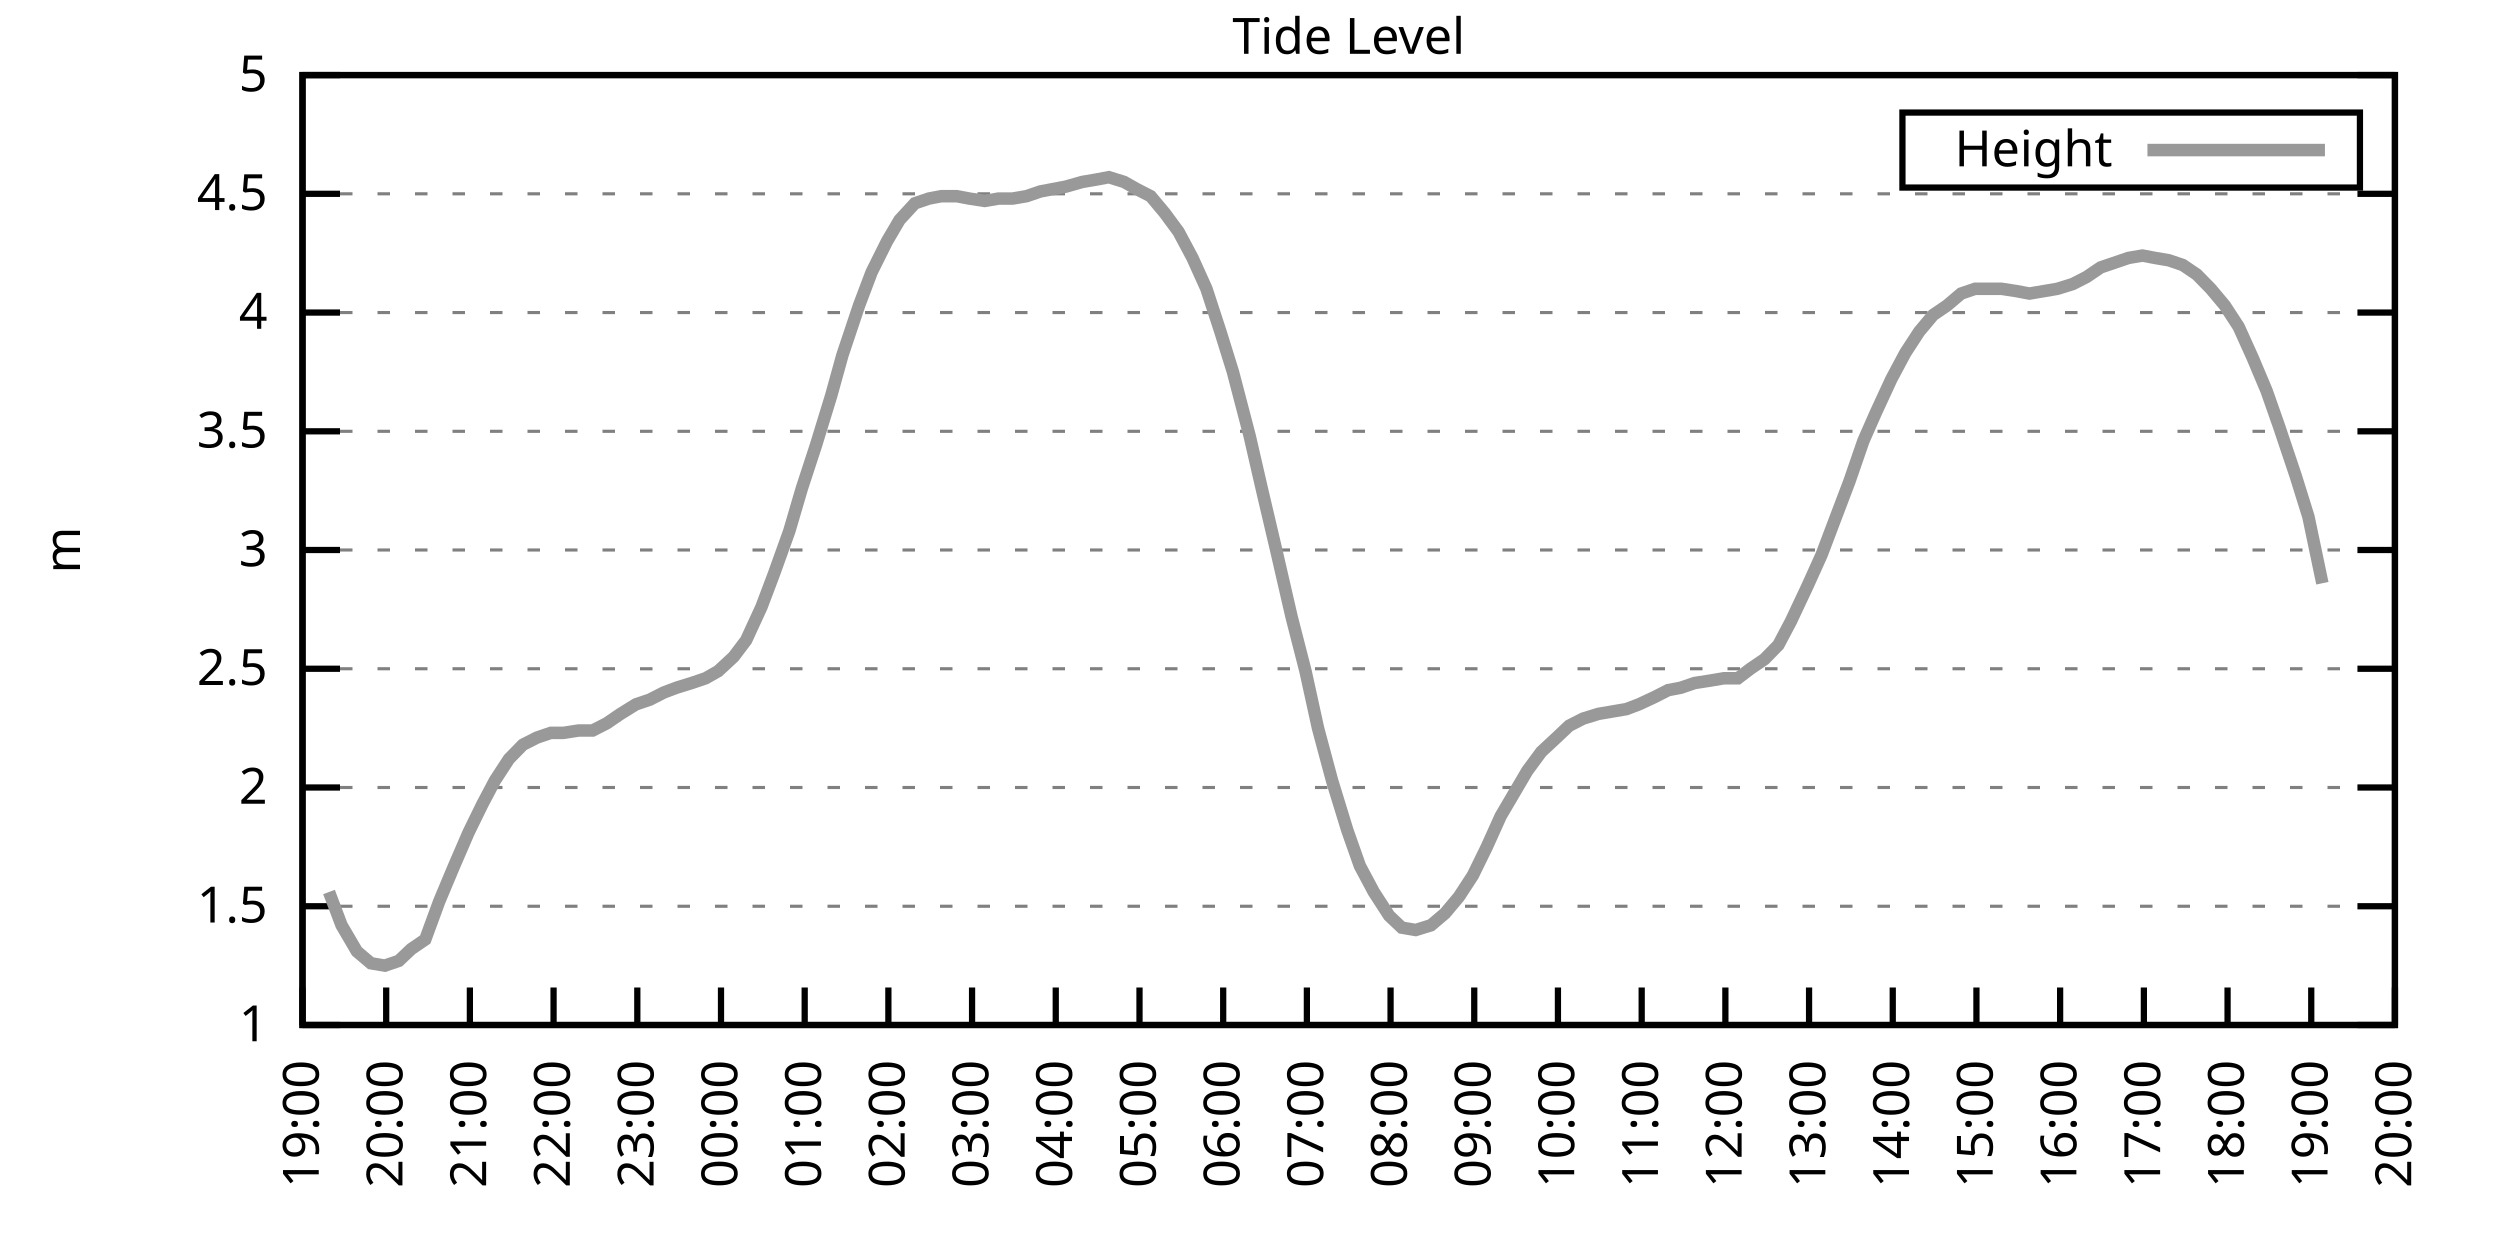
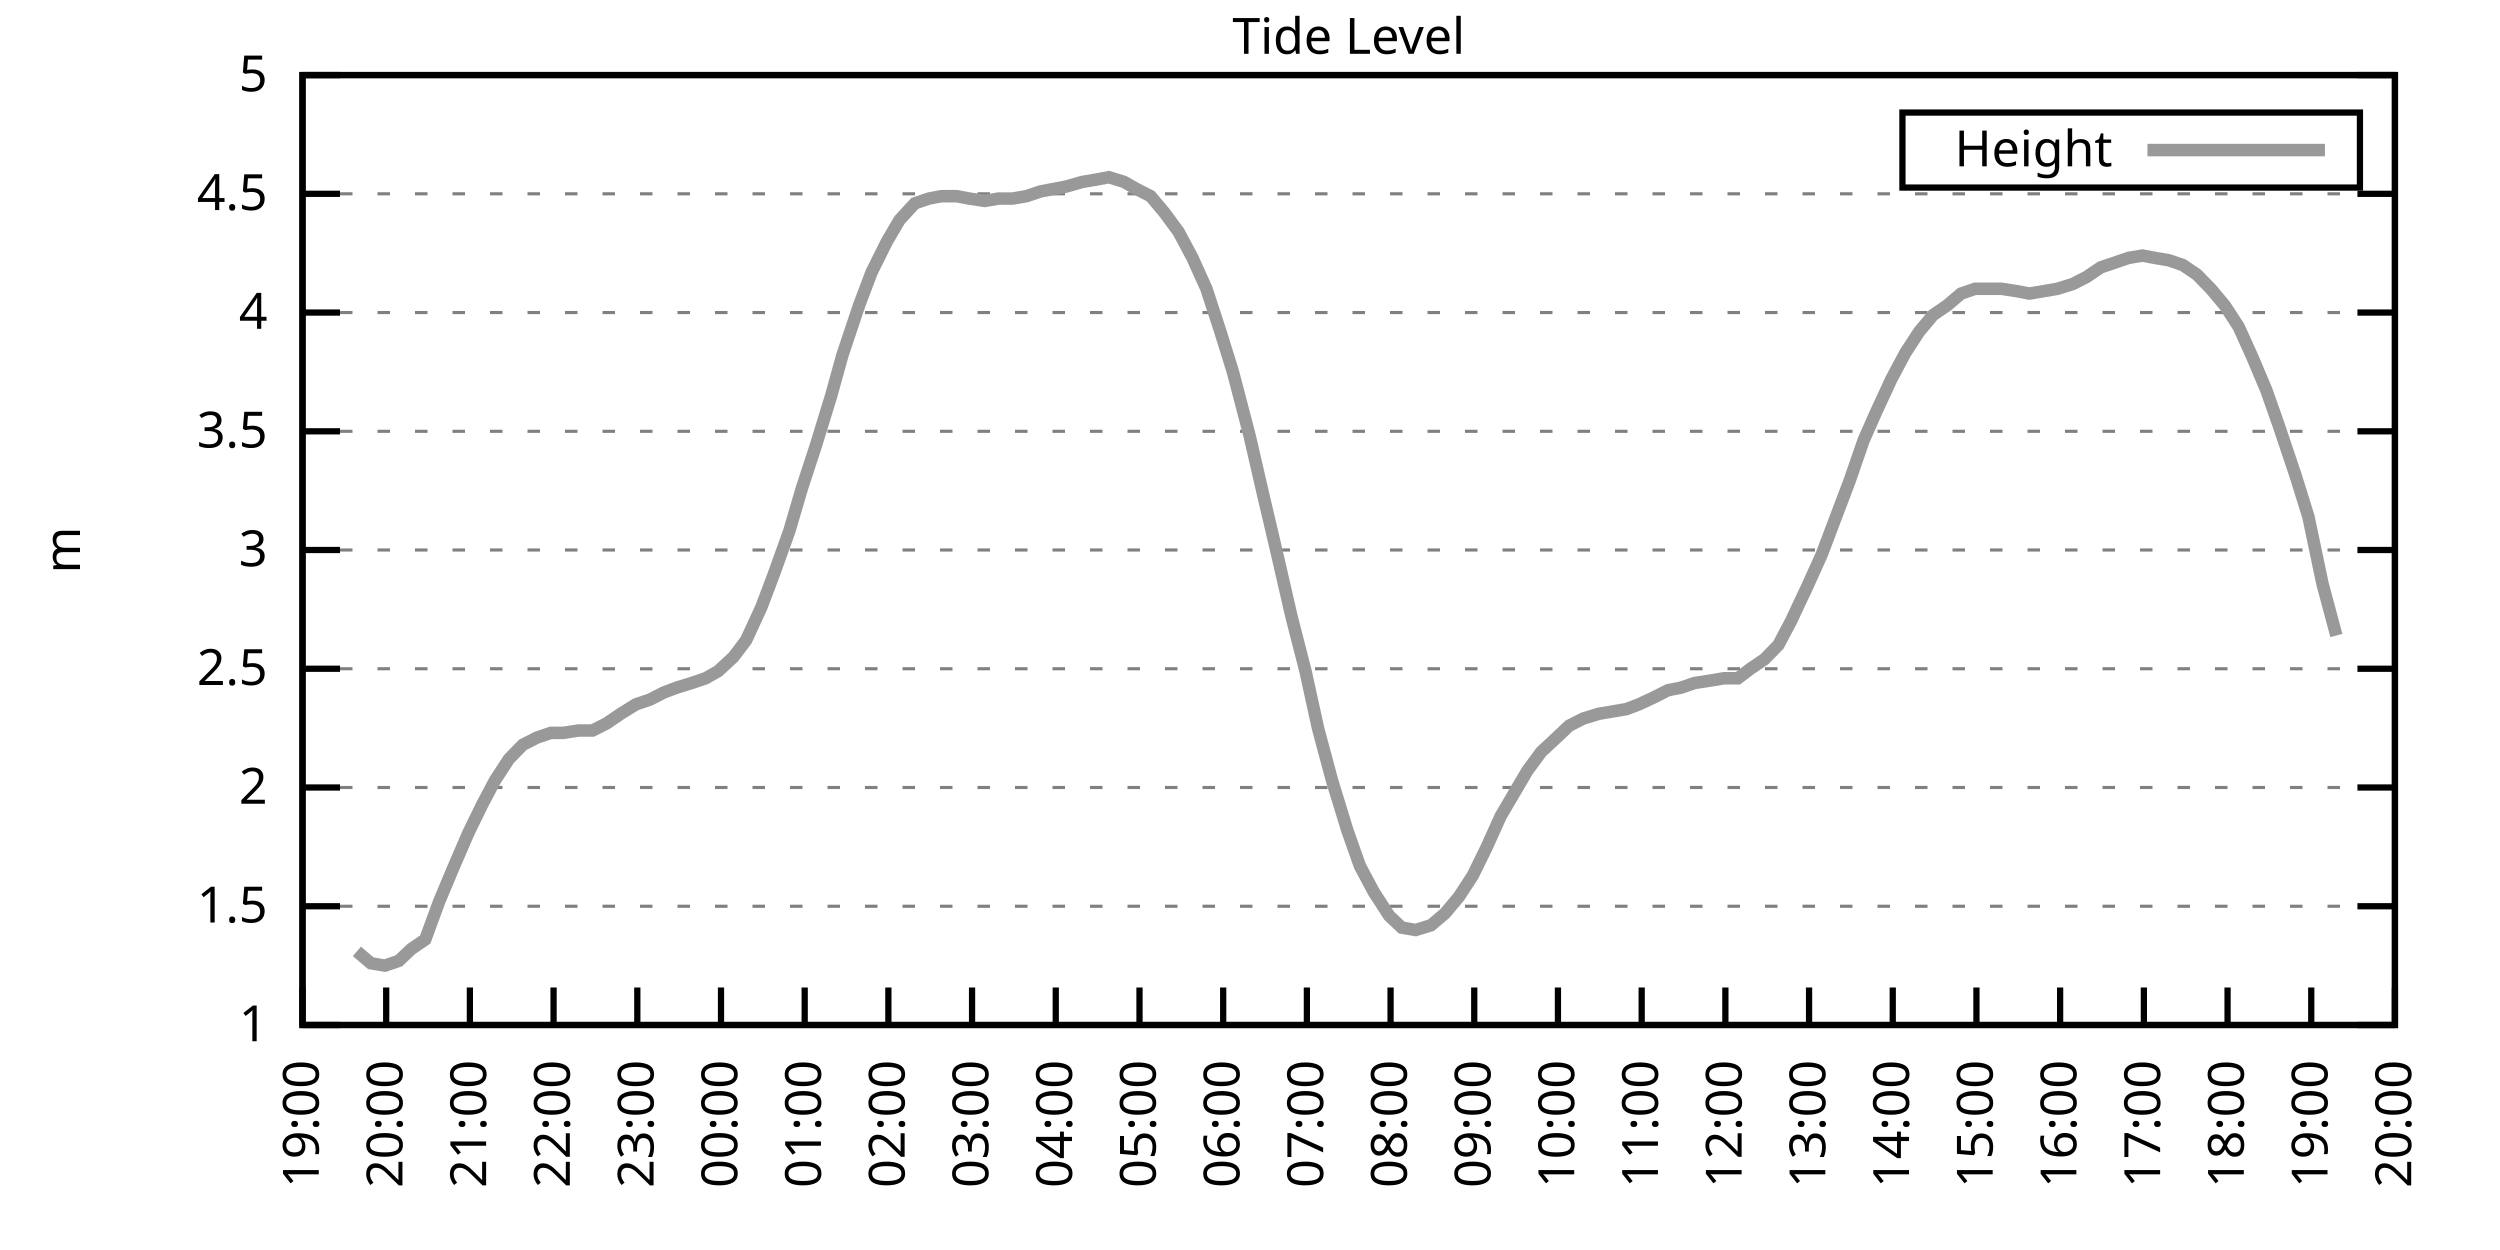
<svg xmlns="http://www.w3.org/2000/svg" xmlns:xlink="http://www.w3.org/1999/xlink" width="400" height="200" viewBox="0 0 400 200">
  <g id="gnuplot_canvas">
    <rect x="0" y="0" width="400" height="200" fill="none" />
    <defs>
      <circle id="gpDot" r="0.5" stroke-width="0.5" stroke="currentColor" />
      <path id="gpPt0" stroke-width="0.333" stroke="currentColor" d="M-1,0 h2 M0,-1 v2" />
      <path id="gpPt1" stroke-width="0.333" stroke="currentColor" d="M-1,-1 L1,1 M1,-1 L-1,1" />
      <path id="gpPt2" stroke-width="0.333" stroke="currentColor" d="M-1,0 L1,0 M0,-1 L0,1 M-1,-1 L1,1 M-1,1 L1,-1" />
      <rect id="gpPt3" stroke-width="0.333" stroke="currentColor" x="-1" y="-1" width="2" height="2" />
      <rect id="gpPt4" stroke-width="0.333" stroke="currentColor" fill="currentColor" x="-1" y="-1" width="2" height="2" />
      <circle id="gpPt5" stroke-width="0.333" stroke="currentColor" cx="0" cy="0" r="1" />
      <use xlink:href="#gpPt5" id="gpPt6" fill="currentColor" stroke="none" />
      <path id="gpPt7" stroke-width="0.333" stroke="currentColor" d="M0,-1.33 L-1.33,0.67 L1.33,0.67 z" />
      <use xlink:href="#gpPt7" id="gpPt8" fill="currentColor" stroke="none" />
      <use xlink:href="#gpPt7" id="gpPt9" stroke="currentColor" transform="rotate(180)" />
      <use xlink:href="#gpPt9" id="gpPt10" fill="currentColor" stroke="none" />
      <use xlink:href="#gpPt3" id="gpPt11" stroke="currentColor" transform="rotate(45)" />
      <use xlink:href="#gpPt11" id="gpPt12" fill="currentColor" stroke="none" />
      <path id="gpPt13" stroke-width="0.333" stroke="currentColor" d="M0,1.330 L1.265,0.411 L0.782,-1.067 L-0.782,-1.076 L-1.265,0.411 z" />
      <use xlink:href="#gpPt13" id="gpPt14" fill="currentColor" stroke="none" />
      <filter id="textbox" filterUnits="objectBoundingBox" x="0" y="0" height="1" width="1">
        <feFlood flood-color="white" flood-opacity="1" result="bgnd" />
        <feComposite in="SourceGraphic" in2="bgnd" operator="atop" />
      </filter>
      <filter id="greybox" filterUnits="objectBoundingBox" x="0" y="0" height="1" width="1">
        <feFlood flood-color="lightgrey" flood-opacity="1" result="grey" />
        <feComposite in="SourceGraphic" in2="grey" operator="atop" />
      </filter>
    </defs>
    <g fill="none" color="white" stroke="currentColor" stroke-width="1.00" stroke-linecap="butt" stroke-linejoin="miter">
</g>
    <g fill="none" color="black" stroke="currentColor" stroke-width="1.00" stroke-linecap="butt" stroke-linejoin="miter">
      <g stroke="none" shape-rendering="crispEdges">
        <polygon fill="rgb(255, 255, 255)" points="48.40,164.00 383.18,164.00 383.18,12.02 48.40,12.02 " />
      </g>
    </g>
    <g fill="none" color="black" stroke="currentColor" stroke-width="1.00" stroke-linecap="butt" stroke-linejoin="miter">
</g>
    <g fill="none" color="black" stroke="black" stroke-width="0.50" stroke-linecap="butt" stroke-linejoin="miter">
</g>
    <g fill="none" color="gray" stroke="currentColor" stroke-width="0.50" stroke-linecap="butt" stroke-linejoin="miter">
      <path stroke="gray" stroke-dasharray="2,4" class="gridline" d="M48.40,164.00 L383.19,164.00  " />
    </g>
    <g fill="none" color="gray" stroke="gray" stroke-width="1.00" stroke-linecap="butt" stroke-linejoin="miter">
</g>
    <g fill="none" color="black" stroke="currentColor" stroke-width="1.00" stroke-linecap="butt" stroke-linejoin="miter">
      <path stroke="black" d="M48.40,164.00 L54.40,164.00 M383.19,164.00 L377.19,164.00  " />
      <g transform="translate(42.80,166.60)" stroke="none" fill="black" font-family="Sans" font-size="8.00" text-anchor="end">
        <text>
          <tspan font-family="Sans"> 1</tspan>
        </text>
      </g>
    </g>
    <g fill="none" color="black" stroke="currentColor" stroke-width="1.00" stroke-linecap="butt" stroke-linejoin="miter">
</g>
    <g fill="none" color="black" stroke="black" stroke-width="0.50" stroke-linecap="butt" stroke-linejoin="miter">
</g>
    <g fill="none" color="gray" stroke="currentColor" stroke-width="0.50" stroke-linecap="butt" stroke-linejoin="miter">
      <path stroke="gray" stroke-dasharray="2,4" class="gridline" d="M48.40,145.00 L383.19,145.00  " />
    </g>
    <g fill="none" color="gray" stroke="gray" stroke-width="1.00" stroke-linecap="butt" stroke-linejoin="miter">
</g>
    <g fill="none" color="black" stroke="currentColor" stroke-width="1.00" stroke-linecap="butt" stroke-linejoin="miter">
      <path stroke="black" d="M48.40,145.00 L54.40,145.00 M383.19,145.00 L377.19,145.00  " />
      <g transform="translate(42.80,147.60)" stroke="none" fill="black" font-family="Sans" font-size="8.00" text-anchor="end">
        <text>
          <tspan font-family="Sans"> 1.5</tspan>
        </text>
      </g>
    </g>
    <g fill="none" color="black" stroke="currentColor" stroke-width="1.00" stroke-linecap="butt" stroke-linejoin="miter">
</g>
    <g fill="none" color="black" stroke="black" stroke-width="0.50" stroke-linecap="butt" stroke-linejoin="miter">
</g>
    <g fill="none" color="gray" stroke="currentColor" stroke-width="0.50" stroke-linecap="butt" stroke-linejoin="miter">
      <path stroke="gray" stroke-dasharray="2,4" class="gridline" d="M48.40,126.00 L383.19,126.00  " />
    </g>
    <g fill="none" color="gray" stroke="gray" stroke-width="1.00" stroke-linecap="butt" stroke-linejoin="miter">
</g>
    <g fill="none" color="black" stroke="currentColor" stroke-width="1.00" stroke-linecap="butt" stroke-linejoin="miter">
      <path stroke="black" d="M48.40,126.00 L54.40,126.00 M383.19,126.00 L377.19,126.00  " />
      <g transform="translate(42.80,128.60)" stroke="none" fill="black" font-family="Sans" font-size="8.00" text-anchor="end">
        <text>
          <tspan font-family="Sans"> 2</tspan>
        </text>
      </g>
    </g>
    <g fill="none" color="black" stroke="currentColor" stroke-width="1.00" stroke-linecap="butt" stroke-linejoin="miter">
</g>
    <g fill="none" color="black" stroke="black" stroke-width="0.50" stroke-linecap="butt" stroke-linejoin="miter">
</g>
    <g fill="none" color="gray" stroke="currentColor" stroke-width="0.50" stroke-linecap="butt" stroke-linejoin="miter">
      <path stroke="gray" stroke-dasharray="2,4" class="gridline" d="M48.40,107.00 L383.19,107.00  " />
    </g>
    <g fill="none" color="gray" stroke="gray" stroke-width="1.00" stroke-linecap="butt" stroke-linejoin="miter">
</g>
    <g fill="none" color="black" stroke="currentColor" stroke-width="1.00" stroke-linecap="butt" stroke-linejoin="miter">
      <path stroke="black" d="M48.40,107.00 L54.40,107.00 M383.19,107.00 L377.19,107.00  " />
      <g transform="translate(42.80,109.60)" stroke="none" fill="black" font-family="Sans" font-size="8.00" text-anchor="end">
        <text>
          <tspan font-family="Sans"> 2.5</tspan>
        </text>
      </g>
    </g>
    <g fill="none" color="black" stroke="currentColor" stroke-width="1.00" stroke-linecap="butt" stroke-linejoin="miter">
</g>
    <g fill="none" color="black" stroke="black" stroke-width="0.50" stroke-linecap="butt" stroke-linejoin="miter">
</g>
    <g fill="none" color="gray" stroke="currentColor" stroke-width="0.50" stroke-linecap="butt" stroke-linejoin="miter">
      <path stroke="gray" stroke-dasharray="2,4" class="gridline" d="M48.40,88.00 L383.19,88.00  " />
    </g>
    <g fill="none" color="gray" stroke="gray" stroke-width="1.00" stroke-linecap="butt" stroke-linejoin="miter">
</g>
    <g fill="none" color="black" stroke="currentColor" stroke-width="1.00" stroke-linecap="butt" stroke-linejoin="miter">
      <path stroke="black" d="M48.40,88.00 L54.40,88.00 M383.19,88.00 L377.19,88.00  " />
      <g transform="translate(42.80,90.60)" stroke="none" fill="black" font-family="Sans" font-size="8.00" text-anchor="end">
        <text>
          <tspan font-family="Sans"> 3</tspan>
        </text>
      </g>
    </g>
    <g fill="none" color="black" stroke="currentColor" stroke-width="1.00" stroke-linecap="butt" stroke-linejoin="miter">
</g>
    <g fill="none" color="black" stroke="black" stroke-width="0.50" stroke-linecap="butt" stroke-linejoin="miter">
</g>
    <g fill="none" color="gray" stroke="currentColor" stroke-width="0.50" stroke-linecap="butt" stroke-linejoin="miter">
      <path stroke="gray" stroke-dasharray="2,4" class="gridline" d="M48.40,69.01 L383.19,69.01  " />
    </g>
    <g fill="none" color="gray" stroke="gray" stroke-width="1.00" stroke-linecap="butt" stroke-linejoin="miter">
</g>
    <g fill="none" color="black" stroke="currentColor" stroke-width="1.00" stroke-linecap="butt" stroke-linejoin="miter">
      <path stroke="black" d="M48.40,69.01 L54.40,69.01 M383.19,69.01 L377.19,69.01  " />
      <g transform="translate(42.80,71.61)" stroke="none" fill="black" font-family="Sans" font-size="8.00" text-anchor="end">
        <text>
          <tspan font-family="Sans"> 3.5</tspan>
        </text>
      </g>
    </g>
    <g fill="none" color="black" stroke="currentColor" stroke-width="1.00" stroke-linecap="butt" stroke-linejoin="miter">
</g>
    <g fill="none" color="black" stroke="black" stroke-width="0.50" stroke-linecap="butt" stroke-linejoin="miter">
</g>
    <g fill="none" color="gray" stroke="currentColor" stroke-width="0.50" stroke-linecap="butt" stroke-linejoin="miter">
      <path stroke="gray" stroke-dasharray="2,4" class="gridline" d="M48.40,50.01 L383.19,50.01  " />
    </g>
    <g fill="none" color="gray" stroke="gray" stroke-width="1.00" stroke-linecap="butt" stroke-linejoin="miter">
</g>
    <g fill="none" color="black" stroke="currentColor" stroke-width="1.00" stroke-linecap="butt" stroke-linejoin="miter">
      <path stroke="black" d="M48.40,50.01 L54.40,50.01 M383.19,50.01 L377.19,50.01  " />
      <g transform="translate(42.80,52.61)" stroke="none" fill="black" font-family="Sans" font-size="8.00" text-anchor="end">
        <text>
          <tspan font-family="Sans"> 4</tspan>
        </text>
      </g>
    </g>
    <g fill="none" color="black" stroke="currentColor" stroke-width="1.00" stroke-linecap="butt" stroke-linejoin="miter">
</g>
    <g fill="none" color="black" stroke="black" stroke-width="0.50" stroke-linecap="butt" stroke-linejoin="miter">
</g>
    <g fill="none" color="gray" stroke="currentColor" stroke-width="0.50" stroke-linecap="butt" stroke-linejoin="miter">
      <path stroke="gray" stroke-dasharray="2,4" class="gridline" d="M48.40,31.01 L383.19,31.01  " />
    </g>
    <g fill="none" color="gray" stroke="gray" stroke-width="1.00" stroke-linecap="butt" stroke-linejoin="miter">
</g>
    <g fill="none" color="black" stroke="currentColor" stroke-width="1.00" stroke-linecap="butt" stroke-linejoin="miter">
      <path stroke="black" d="M48.40,31.01 L54.40,31.01 M383.19,31.01 L377.19,31.01  " />
      <g transform="translate(42.80,33.61)" stroke="none" fill="black" font-family="Sans" font-size="8.00" text-anchor="end">
        <text>
          <tspan font-family="Sans"> 4.5</tspan>
        </text>
      </g>
    </g>
    <g fill="none" color="black" stroke="currentColor" stroke-width="1.00" stroke-linecap="butt" stroke-linejoin="miter">
</g>
    <g fill="none" color="black" stroke="black" stroke-width="0.50" stroke-linecap="butt" stroke-linejoin="miter">
</g>
    <g fill="none" color="gray" stroke="currentColor" stroke-width="0.50" stroke-linecap="butt" stroke-linejoin="miter">
      <path stroke="gray" stroke-dasharray="2,4" class="gridline" d="M48.40,12.01 L383.19,12.01  " />
    </g>
    <g fill="none" color="gray" stroke="gray" stroke-width="1.00" stroke-linecap="butt" stroke-linejoin="miter">
</g>
    <g fill="none" color="black" stroke="currentColor" stroke-width="1.00" stroke-linecap="butt" stroke-linejoin="miter">
      <path stroke="black" d="M48.40,12.01 L54.40,12.01 M383.19,12.01 L377.19,12.01  " />
      <g transform="translate(42.80,14.61)" stroke="none" fill="black" font-family="Sans" font-size="8.00" text-anchor="end">
        <text>
          <tspan font-family="Sans"> 5</tspan>
        </text>
      </g>
    </g>
    <g fill="none" color="black" stroke="currentColor" stroke-width="1.00" stroke-linecap="butt" stroke-linejoin="miter">
      <path stroke="black" d="M48.40,164.00 L48.40,158.00  " />
      <g transform="translate(51.00,169.60) rotate(270.00)" stroke="none" fill="black" font-family="Sans" font-size="8.00" text-anchor="end">
        <text>
          <tspan font-family="Sans">19:00</tspan>
        </text>
      </g>
    </g>
    <g fill="none" color="black" stroke="currentColor" stroke-width="1.00" stroke-linecap="butt" stroke-linejoin="miter">
      <path stroke="black" d="M61.79,164.00 L61.79,158.00  " />
      <g transform="translate(64.39,169.60) rotate(270.00)" stroke="none" fill="black" font-family="Sans" font-size="8.00" text-anchor="end">
        <text>
          <tspan font-family="Sans">20:00</tspan>
        </text>
      </g>
    </g>
    <g fill="none" color="black" stroke="currentColor" stroke-width="1.00" stroke-linecap="butt" stroke-linejoin="miter">
      <path stroke="black" d="M75.18,164.00 L75.18,158.00  " />
      <g transform="translate(77.78,169.60) rotate(270.00)" stroke="none" fill="black" font-family="Sans" font-size="8.00" text-anchor="end">
        <text>
          <tspan font-family="Sans">21:00</tspan>
        </text>
      </g>
    </g>
    <g fill="none" color="black" stroke="currentColor" stroke-width="1.00" stroke-linecap="butt" stroke-linejoin="miter">
      <path stroke="black" d="M88.57,164.00 L88.57,158.00  " />
      <g transform="translate(91.17,169.60) rotate(270.00)" stroke="none" fill="black" font-family="Sans" font-size="8.00" text-anchor="end">
        <text>
          <tspan font-family="Sans">22:00</tspan>
        </text>
      </g>
    </g>
    <g fill="none" color="black" stroke="currentColor" stroke-width="1.00" stroke-linecap="butt" stroke-linejoin="miter">
      <path stroke="black" d="M101.97,164.00 L101.97,158.00  " />
      <g transform="translate(104.57,169.60) rotate(270.00)" stroke="none" fill="black" font-family="Sans" font-size="8.00" text-anchor="end">
        <text>
          <tspan font-family="Sans">23:00</tspan>
        </text>
      </g>
    </g>
    <g fill="none" color="black" stroke="currentColor" stroke-width="1.00" stroke-linecap="butt" stroke-linejoin="miter">
      <path stroke="black" d="M115.36,164.00 L115.36,158.00  " />
      <g transform="translate(117.96,169.60) rotate(270.00)" stroke="none" fill="black" font-family="Sans" font-size="8.00" text-anchor="end">
        <text>
          <tspan font-family="Sans">00:00</tspan>
        </text>
      </g>
    </g>
    <g fill="none" color="black" stroke="currentColor" stroke-width="1.00" stroke-linecap="butt" stroke-linejoin="miter">
      <path stroke="black" d="M128.75,164.00 L128.75,158.00  " />
      <g transform="translate(131.35,169.60) rotate(270.00)" stroke="none" fill="black" font-family="Sans" font-size="8.00" text-anchor="end">
        <text>
          <tspan font-family="Sans">01:00</tspan>
        </text>
      </g>
    </g>
    <g fill="none" color="black" stroke="currentColor" stroke-width="1.00" stroke-linecap="butt" stroke-linejoin="miter">
      <path stroke="black" d="M142.14,164.00 L142.14,158.00  " />
      <g transform="translate(144.74,169.60) rotate(270.00)" stroke="none" fill="black" font-family="Sans" font-size="8.00" text-anchor="end">
        <text>
          <tspan font-family="Sans">02:00</tspan>
        </text>
      </g>
    </g>
    <g fill="none" color="black" stroke="currentColor" stroke-width="1.00" stroke-linecap="butt" stroke-linejoin="miter">
      <path stroke="black" d="M155.53,164.00 L155.53,158.00  " />
      <g transform="translate(158.13,169.60) rotate(270.00)" stroke="none" fill="black" font-family="Sans" font-size="8.00" text-anchor="end">
        <text>
          <tspan font-family="Sans">03:00</tspan>
        </text>
      </g>
    </g>
    <g fill="none" color="black" stroke="currentColor" stroke-width="1.00" stroke-linecap="butt" stroke-linejoin="miter">
      <path stroke="black" d="M168.92,164.00 L168.92,158.00  " />
      <g transform="translate(171.52,169.60) rotate(270.00)" stroke="none" fill="black" font-family="Sans" font-size="8.00" text-anchor="end">
        <text>
          <tspan font-family="Sans">04:00</tspan>
        </text>
      </g>
    </g>
    <g fill="none" color="black" stroke="currentColor" stroke-width="1.00" stroke-linecap="butt" stroke-linejoin="miter">
      <path stroke="black" d="M182.32,164.00 L182.32,158.00  " />
      <g transform="translate(184.92,169.60) rotate(270.00)" stroke="none" fill="black" font-family="Sans" font-size="8.00" text-anchor="end">
        <text>
          <tspan font-family="Sans">05:00</tspan>
        </text>
      </g>
    </g>
    <g fill="none" color="black" stroke="currentColor" stroke-width="1.00" stroke-linecap="butt" stroke-linejoin="miter">
      <path stroke="black" d="M195.71,164.00 L195.71,158.00  " />
      <g transform="translate(198.31,169.60) rotate(270.00)" stroke="none" fill="black" font-family="Sans" font-size="8.00" text-anchor="end">
        <text>
          <tspan font-family="Sans">06:00</tspan>
        </text>
      </g>
    </g>
    <g fill="none" color="black" stroke="currentColor" stroke-width="1.00" stroke-linecap="butt" stroke-linejoin="miter">
      <path stroke="black" d="M209.10,164.00 L209.10,158.00  " />
      <g transform="translate(211.70,169.60) rotate(270.00)" stroke="none" fill="black" font-family="Sans" font-size="8.00" text-anchor="end">
        <text>
          <tspan font-family="Sans">07:00</tspan>
        </text>
      </g>
    </g>
    <g fill="none" color="black" stroke="currentColor" stroke-width="1.00" stroke-linecap="butt" stroke-linejoin="miter">
      <path stroke="black" d="M222.49,164.00 L222.49,158.00  " />
      <g transform="translate(225.09,169.60) rotate(270.00)" stroke="none" fill="black" font-family="Sans" font-size="8.00" text-anchor="end">
        <text>
          <tspan font-family="Sans">08:00</tspan>
        </text>
      </g>
    </g>
    <g fill="none" color="black" stroke="currentColor" stroke-width="1.00" stroke-linecap="butt" stroke-linejoin="miter">
      <path stroke="black" d="M235.88,164.00 L235.88,158.00  " />
      <g transform="translate(238.48,169.60) rotate(270.00)" stroke="none" fill="black" font-family="Sans" font-size="8.00" text-anchor="end">
        <text>
          <tspan font-family="Sans">09:00</tspan>
        </text>
      </g>
    </g>
    <g fill="none" color="black" stroke="currentColor" stroke-width="1.00" stroke-linecap="butt" stroke-linejoin="miter">
      <path stroke="black" d="M249.27,164.00 L249.27,158.00  " />
      <g transform="translate(251.87,169.60) rotate(270.00)" stroke="none" fill="black" font-family="Sans" font-size="8.00" text-anchor="end">
        <text>
          <tspan font-family="Sans">10:00</tspan>
        </text>
      </g>
    </g>
    <g fill="none" color="black" stroke="currentColor" stroke-width="1.00" stroke-linecap="butt" stroke-linejoin="miter">
      <path stroke="black" d="M262.67,164.00 L262.67,158.00  " />
      <g transform="translate(265.27,169.60) rotate(270.00)" stroke="none" fill="black" font-family="Sans" font-size="8.00" text-anchor="end">
        <text>
          <tspan font-family="Sans">11:00</tspan>
        </text>
      </g>
    </g>
    <g fill="none" color="black" stroke="currentColor" stroke-width="1.00" stroke-linecap="butt" stroke-linejoin="miter">
      <path stroke="black" d="M276.06,164.00 L276.06,158.00  " />
      <g transform="translate(278.66,169.60) rotate(270.00)" stroke="none" fill="black" font-family="Sans" font-size="8.00" text-anchor="end">
        <text>
          <tspan font-family="Sans">12:00</tspan>
        </text>
      </g>
    </g>
    <g fill="none" color="black" stroke="currentColor" stroke-width="1.00" stroke-linecap="butt" stroke-linejoin="miter">
      <path stroke="black" d="M289.45,164.00 L289.45,158.00  " />
      <g transform="translate(292.05,169.60) rotate(270.00)" stroke="none" fill="black" font-family="Sans" font-size="8.00" text-anchor="end">
        <text>
          <tspan font-family="Sans">13:00</tspan>
        </text>
      </g>
    </g>
    <g fill="none" color="black" stroke="currentColor" stroke-width="1.00" stroke-linecap="butt" stroke-linejoin="miter">
      <path stroke="black" d="M302.84,164.00 L302.84,158.00  " />
      <g transform="translate(305.44,169.60) rotate(270.00)" stroke="none" fill="black" font-family="Sans" font-size="8.00" text-anchor="end">
        <text>
          <tspan font-family="Sans">14:00</tspan>
        </text>
      </g>
    </g>
    <g fill="none" color="black" stroke="currentColor" stroke-width="1.00" stroke-linecap="butt" stroke-linejoin="miter">
      <path stroke="black" d="M316.23,164.00 L316.23,158.00  " />
      <g transform="translate(318.83,169.60) rotate(270.00)" stroke="none" fill="black" font-family="Sans" font-size="8.00" text-anchor="end">
        <text>
          <tspan font-family="Sans">15:00</tspan>
        </text>
      </g>
    </g>
    <g fill="none" color="black" stroke="currentColor" stroke-width="1.00" stroke-linecap="butt" stroke-linejoin="miter">
      <path stroke="black" d="M329.62,164.00 L329.62,158.00  " />
      <g transform="translate(332.22,169.60) rotate(270.00)" stroke="none" fill="black" font-family="Sans" font-size="8.00" text-anchor="end">
        <text>
          <tspan font-family="Sans">16:00</tspan>
        </text>
      </g>
    </g>
    <g fill="none" color="black" stroke="currentColor" stroke-width="1.00" stroke-linecap="butt" stroke-linejoin="miter">
      <path stroke="black" d="M343.02,164.00 L343.02,158.00  " />
      <g transform="translate(345.62,169.60) rotate(270.00)" stroke="none" fill="black" font-family="Sans" font-size="8.00" text-anchor="end">
        <text>
          <tspan font-family="Sans">17:00</tspan>
        </text>
      </g>
    </g>
    <g fill="none" color="black" stroke="currentColor" stroke-width="1.00" stroke-linecap="butt" stroke-linejoin="miter">
      <path stroke="black" d="M356.41,164.00 L356.41,158.00  " />
      <g transform="translate(359.01,169.60) rotate(270.00)" stroke="none" fill="black" font-family="Sans" font-size="8.00" text-anchor="end">
        <text>
          <tspan font-family="Sans">18:00</tspan>
        </text>
      </g>
    </g>
    <g fill="none" color="black" stroke="currentColor" stroke-width="1.00" stroke-linecap="butt" stroke-linejoin="miter">
      <path stroke="black" d="M369.80,164.00 L369.80,158.00  " />
      <g transform="translate(372.40,169.60) rotate(270.00)" stroke="none" fill="black" font-family="Sans" font-size="8.00" text-anchor="end">
        <text>
          <tspan font-family="Sans">19:00</tspan>
        </text>
      </g>
    </g>
    <g fill="none" color="black" stroke="currentColor" stroke-width="1.00" stroke-linecap="butt" stroke-linejoin="miter">
      <path stroke="black" d="M383.19,164.00 L383.19,158.00  " />
      <g transform="translate(385.79,169.60) rotate(270.00)" stroke="none" fill="black" font-family="Sans" font-size="8.00" text-anchor="end">
        <text>
          <tspan font-family="Sans">20:00</tspan>
        </text>
      </g>
    </g>
    <g fill="none" color="black" stroke="currentColor" stroke-width="1.00" stroke-linecap="butt" stroke-linejoin="miter">
</g>
    <g fill="none" color="black" stroke="currentColor" stroke-width="1.00" stroke-linecap="butt" stroke-linejoin="miter">
      <path stroke="black" d="M48.40,12.01 L48.40,164.00 L383.19,164.00 L383.19,12.01 L48.40,12.01 Z  " />
    </g>
    <g fill="none" color="black" stroke="currentColor" stroke-width="1.00" stroke-linecap="butt" stroke-linejoin="miter">
</g>
    <g fill="none" color="black" stroke="currentColor" stroke-width="1.00" stroke-linecap="butt" stroke-linejoin="miter">
      <path stroke="black" d="M304.39,30.01 L304.39,18.01 L377.59,18.01 L377.59,30.01 L304.39,30.01 Z  " />
    </g>
    <g id="Tide_level_plot_1">
      <g fill="none" color="white" stroke="black" stroke-width="2.00" stroke-linecap="butt" stroke-linejoin="miter">
</g>
      <g fill="none" color="black" stroke="currentColor" stroke-width="2.00" stroke-linecap="butt" stroke-linejoin="miter">
        <g transform="translate(337.99,26.61)" stroke="none" fill="black" font-family="Sans" font-size="8.00" text-anchor="end">
          <text>
            <tspan font-family="Sans">Height</tspan>
          </text>
        </g>
      </g>
      <g fill="none" color="black" stroke="currentColor" stroke-width="2.00" stroke-linecap="butt" stroke-linejoin="miter">
-         <path stroke="rgb(153, 153, 153)" d="M343.59,24.01 L371.99,24.01 M52.64,142.72 L54.65,148.04 L57.10,152.22 L59.34,154.12 L61.57,154.50 L63.80,153.74   L65.81,151.84 L68.04,150.32 L70.27,144.24 L72.50,138.92 L74.96,133.22 L77.19,128.66 L79.20,124.86 L81.43,121.44   L83.66,119.16 L85.90,118.02 L88.13,117.26 L90.14,117.26 L92.59,116.88 L94.82,116.88 L97.06,115.74 L99.29,114.22   L101.74,112.70 L103.98,111.94 L106.21,110.80 L108.22,110.04 L110.67,109.28 L112.90,108.52 L114.91,107.38 L117.37,105.10   L119.38,102.44 L121.83,97.12 L123.84,91.80 L126.29,84.97 L128.30,78.13 L130.54,71.29 L132.99,63.31 L134.78,56.85   L137.45,48.87 L139.46,43.55 L141.92,38.61 L143.93,35.19 L146.38,32.53 L148.61,31.77 L150.62,31.39 L153.08,31.39   L155.09,31.77 L157.54,32.15 L159.77,31.77 L162.01,31.77 L164.24,31.39 L166.47,30.63 L168.48,30.25 L170.49,29.87   L173.17,29.11 L175.40,28.73 L177.41,28.35 L179.86,29.11 L181.87,30.25 L184.10,31.39 L186.33,34.05 L188.57,37.09   L190.80,41.27 L193.03,46.21 L195.26,53.05 L197.27,59.51 L199.95,69.77 L201.96,78.51 L204.19,88.00 L206.64,98.64   L208.88,107.38 L210.88,116.50 L213.12,124.86 L215.57,132.84 L217.58,138.54 L219.81,142.72 L222.27,146.52 L224.28,148.42   L226.51,148.80 L228.96,148.04 L231.20,146.14 L233.43,143.48 L235.66,140.06 L237.89,135.50 L240.12,130.56 L242.13,127.14   L244.36,123.34 L246.60,120.30 L249.05,118.02 L251.06,116.12 L253.29,114.98 L255.75,114.22 L257.98,113.84 L260.21,113.46   L262.22,112.70 L264.67,111.56 L266.91,110.42 L268.92,110.04 L271.15,109.28 L273.60,108.90 L275.83,108.52 L278.07,108.52   L280.07,107.00 L282.31,105.48 L284.54,103.20 L286.55,99.40 L289.23,93.70 L291.46,88.76 L293.47,83.45 L295.92,76.99   L298.15,70.53 L300.16,65.97 L302.62,60.65 L304.85,56.47 L307.08,53.05 L309.31,50.39 L311.54,48.87 L313.78,46.97   L316.01,46.21 L318.24,46.21 L320.25,46.21 L322.70,46.59 L324.71,46.97 L326.95,46.59 L329.18,46.21 L331.63,45.45   L333.86,44.31 L336.10,42.79 L338.33,42.03 L340.56,41.27 L342.79,40.89 L344.80,41.27 L347.03,41.65 L349.26,42.41   L351.50,43.93 L353.73,46.21 L355.96,48.87 L358.19,52.29 L360.42,57.23 L362.66,62.55 L364.66,68.25 L367.34,76.23   L369.35,82.69 L371.58,93.32  " />
+         <path stroke="rgb(153, 153, 153)" d="M343.59,24.01 L371.99,24.01 M57.10,152.22 L59.34,154.12 L61.57,154.50 L63.80,153.74 L65.81,151.84 L68.04,150.32   L70.27,144.24 L72.50,138.92 L74.96,133.22 L77.19,128.66 L79.20,124.86 L81.43,121.44 L83.66,119.16 L85.90,118.02   L88.13,117.26 L90.14,117.26 L92.59,116.88 L94.82,116.88 L97.06,115.74 L99.29,114.22 L101.74,112.70 L103.98,111.94   L106.21,110.80 L108.22,110.04 L110.67,109.28 L112.90,108.52 L114.91,107.38 L117.37,105.10 L119.38,102.44 L121.83,97.12   L123.84,91.80 L126.29,84.97 L128.30,78.13 L130.54,71.29 L132.99,63.31 L134.78,56.85 L137.45,48.87 L139.46,43.55   L141.92,38.61 L143.93,35.19 L146.38,32.53 L148.61,31.77 L150.62,31.39 L153.08,31.39 L155.09,31.77 L157.54,32.15   L159.77,31.77 L162.01,31.77 L164.24,31.39 L166.47,30.63 L168.48,30.25 L170.49,29.87 L173.17,29.11 L175.40,28.73   L177.41,28.35 L179.86,29.11 L181.87,30.25 L184.10,31.39 L186.33,34.05 L188.57,37.09 L190.80,41.27 L193.03,46.21   L195.26,53.05 L197.27,59.51 L199.95,69.77 L201.96,78.51 L204.19,88.00 L206.64,98.64 L208.88,107.38 L210.88,116.50   L213.12,124.86 L215.57,132.84 L217.58,138.54 L219.81,142.72 L222.27,146.52 L224.28,148.42 L226.51,148.80 L228.96,148.04   L231.20,146.14 L233.43,143.48 L235.66,140.06 L237.89,135.50 L240.12,130.56 L242.13,127.14 L244.36,123.34 L246.60,120.30   L249.05,118.02 L251.06,116.12 L253.29,114.98 L255.75,114.22 L257.98,113.84 L260.21,113.46 L262.22,112.70 L264.67,111.56   L266.91,110.42 L268.92,110.04 L271.15,109.28 L273.60,108.90 L275.83,108.52 L278.07,108.52 L280.07,107.00 L282.31,105.48   L284.54,103.20 L286.55,99.40 L289.23,93.70 L291.46,88.76 L293.47,83.45 L295.92,76.99 L298.15,70.53 L300.16,65.97   L302.62,60.65 L304.85,56.47 L307.08,53.05 L309.31,50.39 L311.54,48.87 L313.78,46.97 L316.01,46.21 L318.24,46.21   L320.25,46.21 L322.70,46.59 L324.71,46.97 L326.95,46.59 L329.18,46.21 L331.63,45.45 L333.86,44.31 L336.10,42.79   L338.33,42.03 L340.56,41.27 L342.79,40.89 L344.80,41.27 L347.03,41.65 L349.26,42.41 L351.50,43.93 L353.73,46.21   L355.96,48.87 L358.19,52.29 L360.42,57.23 L362.66,62.55 L364.66,68.25 L367.34,76.23 L369.35,82.69 L371.58,93.32   L373.82,101.68  " />
      </g>
    </g>
    <g fill="none" color="black" stroke="currentColor" stroke-width="2.00" stroke-linecap="butt" stroke-linejoin="miter">
</g>
    <g fill="none" color="black" stroke="black" stroke-width="1.00" stroke-linecap="butt" stroke-linejoin="miter">
</g>
    <g fill="none" color="black" stroke="currentColor" stroke-width="1.00" stroke-linecap="butt" stroke-linejoin="miter">
      <path stroke="black" d="M48.40,12.01 L48.40,164.00 L383.19,164.00 L383.19,12.01 L48.40,12.01 Z  " />
      <g transform="translate(12.80,88.01) rotate(270.00)" stroke="none" fill="black" font-family="Sans" font-size="8.00" text-anchor="middle">
        <text>
          <tspan font-family="Sans">m</tspan>
        </text>
      </g>
    </g>
    <g fill="none" color="black" stroke="currentColor" stroke-width="1.00" stroke-linecap="butt" stroke-linejoin="miter">
</g>
    <g fill="none" color="black" stroke="currentColor" stroke-width="1.00" stroke-linecap="butt" stroke-linejoin="miter">
      <g transform="translate(215.79,8.61)" stroke="none" fill="black" font-family="Sans" font-size="8.00" text-anchor="middle">
        <text>
          <tspan font-family="Sans">Tide Level</tspan>
        </text>
      </g>
    </g>
    <g fill="none" color="black" stroke="currentColor" stroke-width="1.00" stroke-linecap="butt" stroke-linejoin="miter">
</g>
  </g>
</svg>
